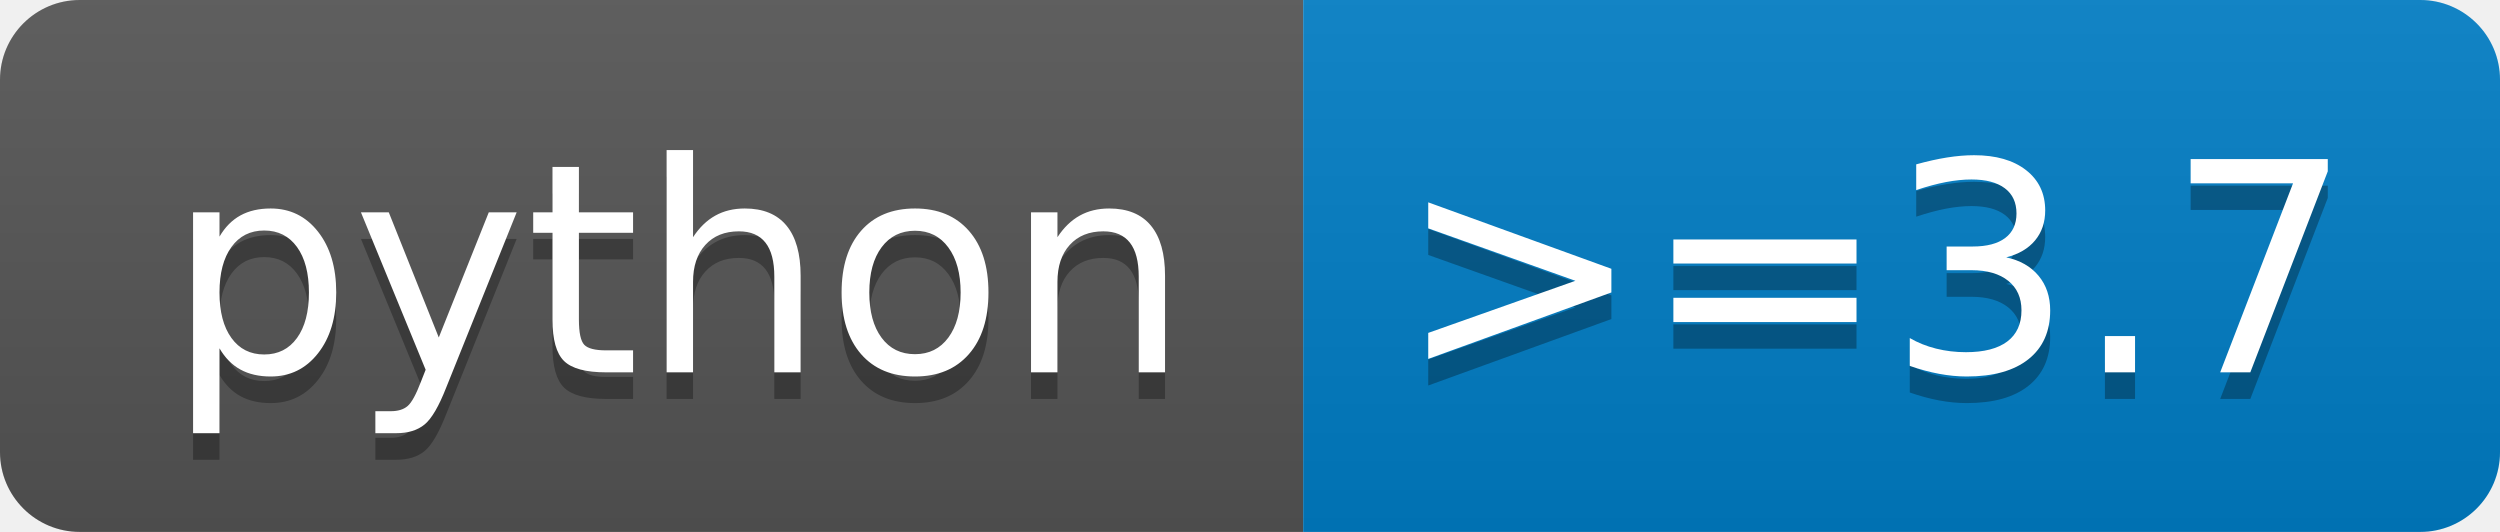
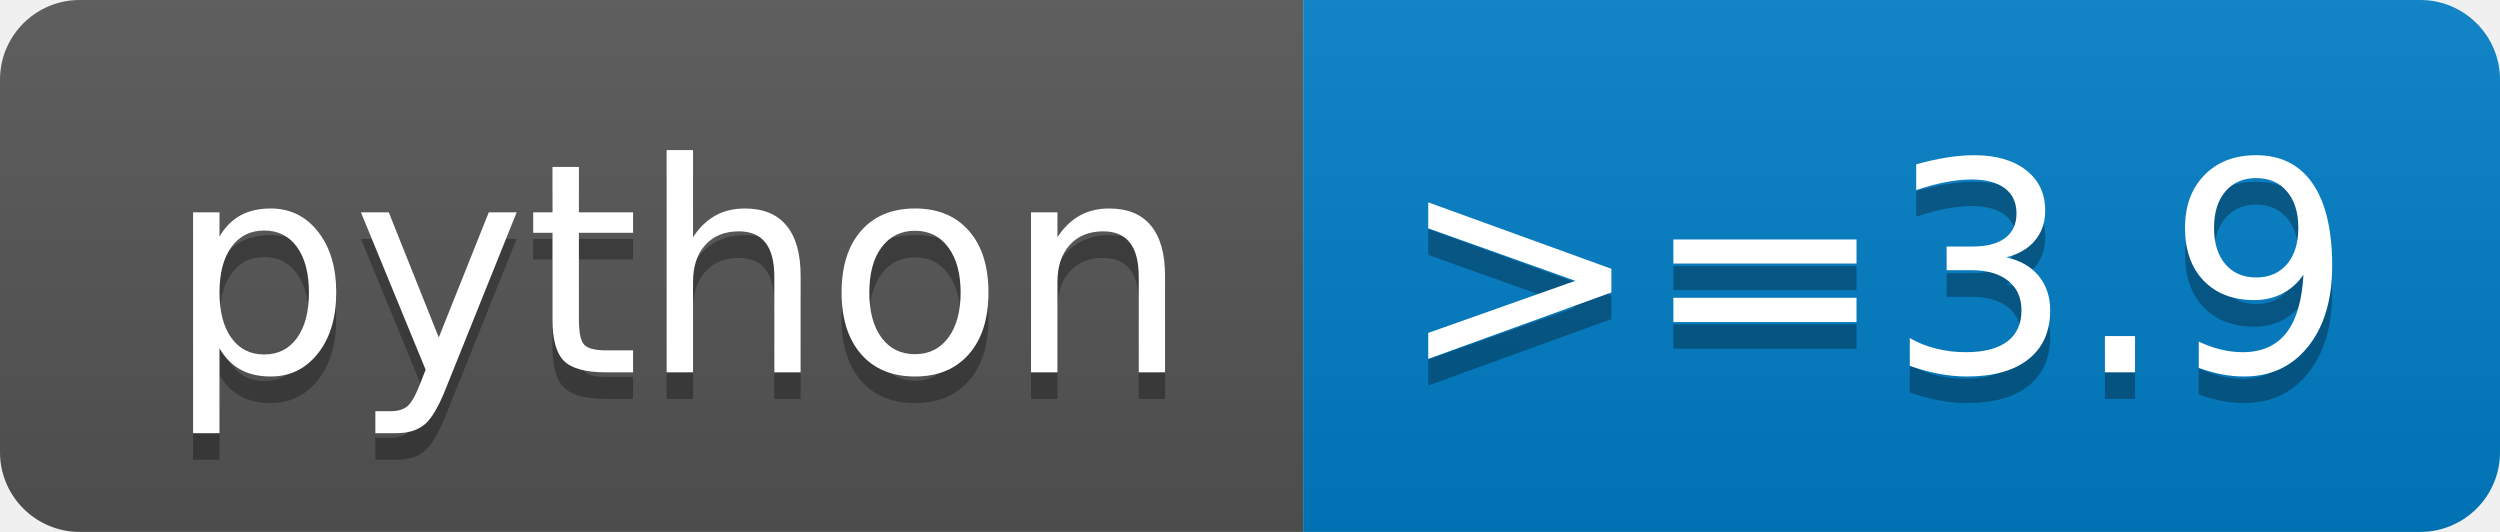
- <svg xmlns="http://www.w3.org/2000/svg" width="94" height="20" role="img" aria-label="python: &gt;=3.7">
+ <svg xmlns="http://www.w3.org/2000/svg" width="94" height="20" role="img" aria-label="python: &gt;=3.9">
  <linearGradient id="s" x2="0" y2="100%">
    <stop offset="0" stop-color="#bbb" stop-opacity=".1" />
    <stop offset="1" stop-opacity=".1" />
  </linearGradient>
  <clipPath id="r">
    <rect width="94" height="20" rx="3" fill="#fff" />
  </clipPath>
  <g clip-path="url(#r)">
    <rect width="49" height="20" fill="#555" />
    <rect x="49" width="45" height="20" fill="#007ec6" />
    <rect width="94" height="20" fill="url(#s)" />
  </g>
  <g fill="#fff" text-anchor="middle" font-family="Verdana,Geneva,DejaVu Sans,sans-serif" text-rendering="geometricPrecision" font-size="110">
    <text aria-hidden="true" x="255" y="150" fill="#010101" fill-opacity=".3" transform="scale(.1)" textLength="390">python</text>
    <text x="255" y="140" transform="scale(.1)" fill="#fff" textLength="390">python</text>
-     <text aria-hidden="true" x="705" y="150" fill="#010101" fill-opacity=".3" transform="scale(.1)" textLength="350">&gt;=3.7</text>
-     <text x="705" y="140" transform="scale(.1)" fill="#fff" textLength="350">&gt;=3.7</text>
+     <text aria-hidden="true" x="705" y="150" fill="#010101" fill-opacity=".3" transform="scale(.1)" textLength="350">&gt;=3.9</text>
+     <text x="705" y="140" transform="scale(.1)" fill="#fff" textLength="350">&gt;=3.9</text>
  </g>
</svg>
